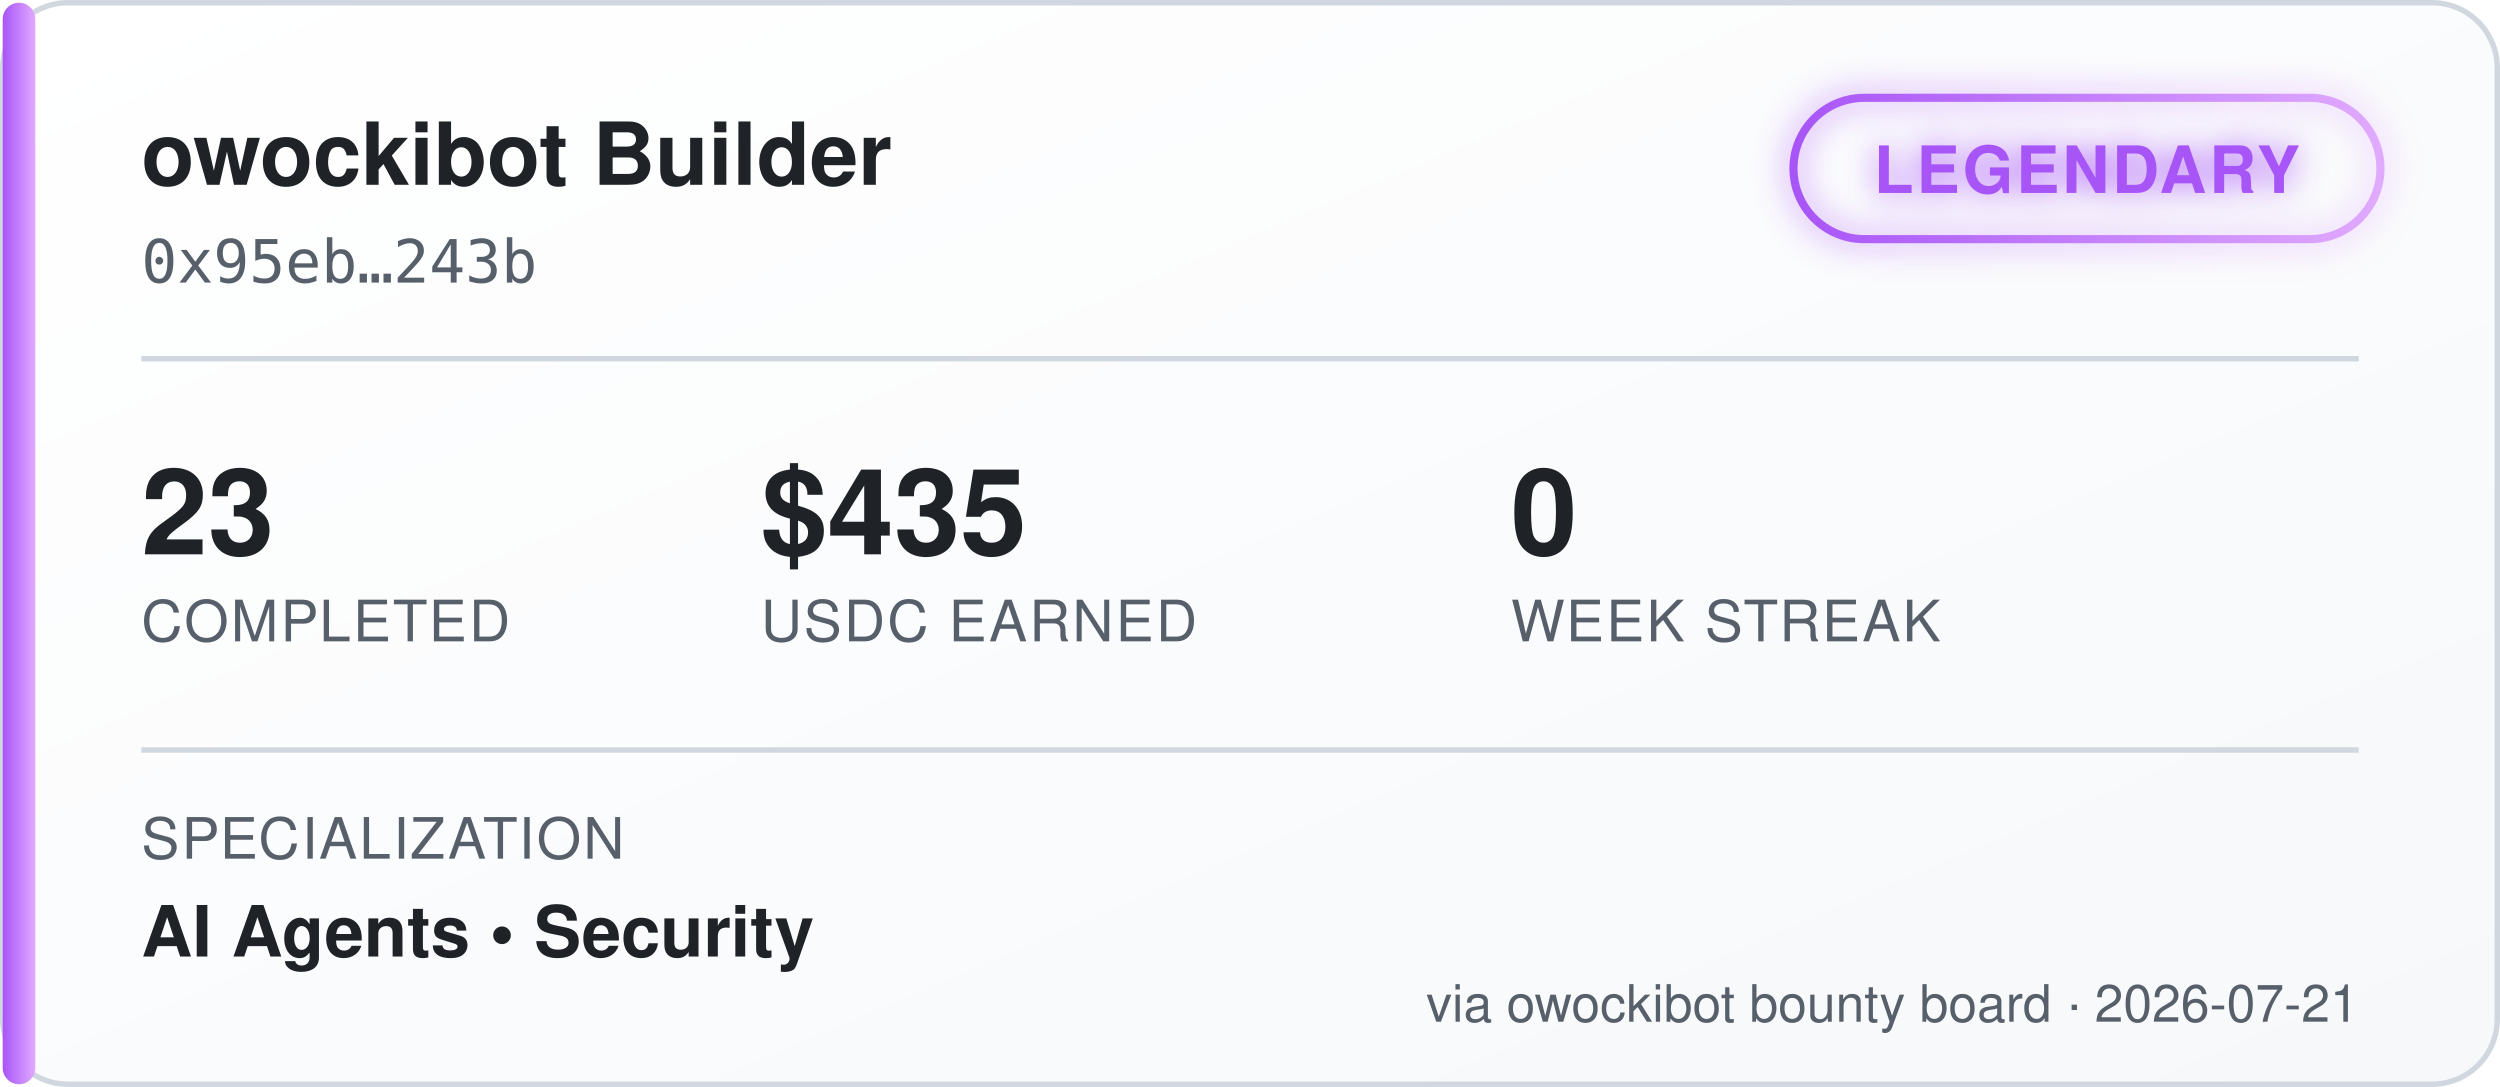
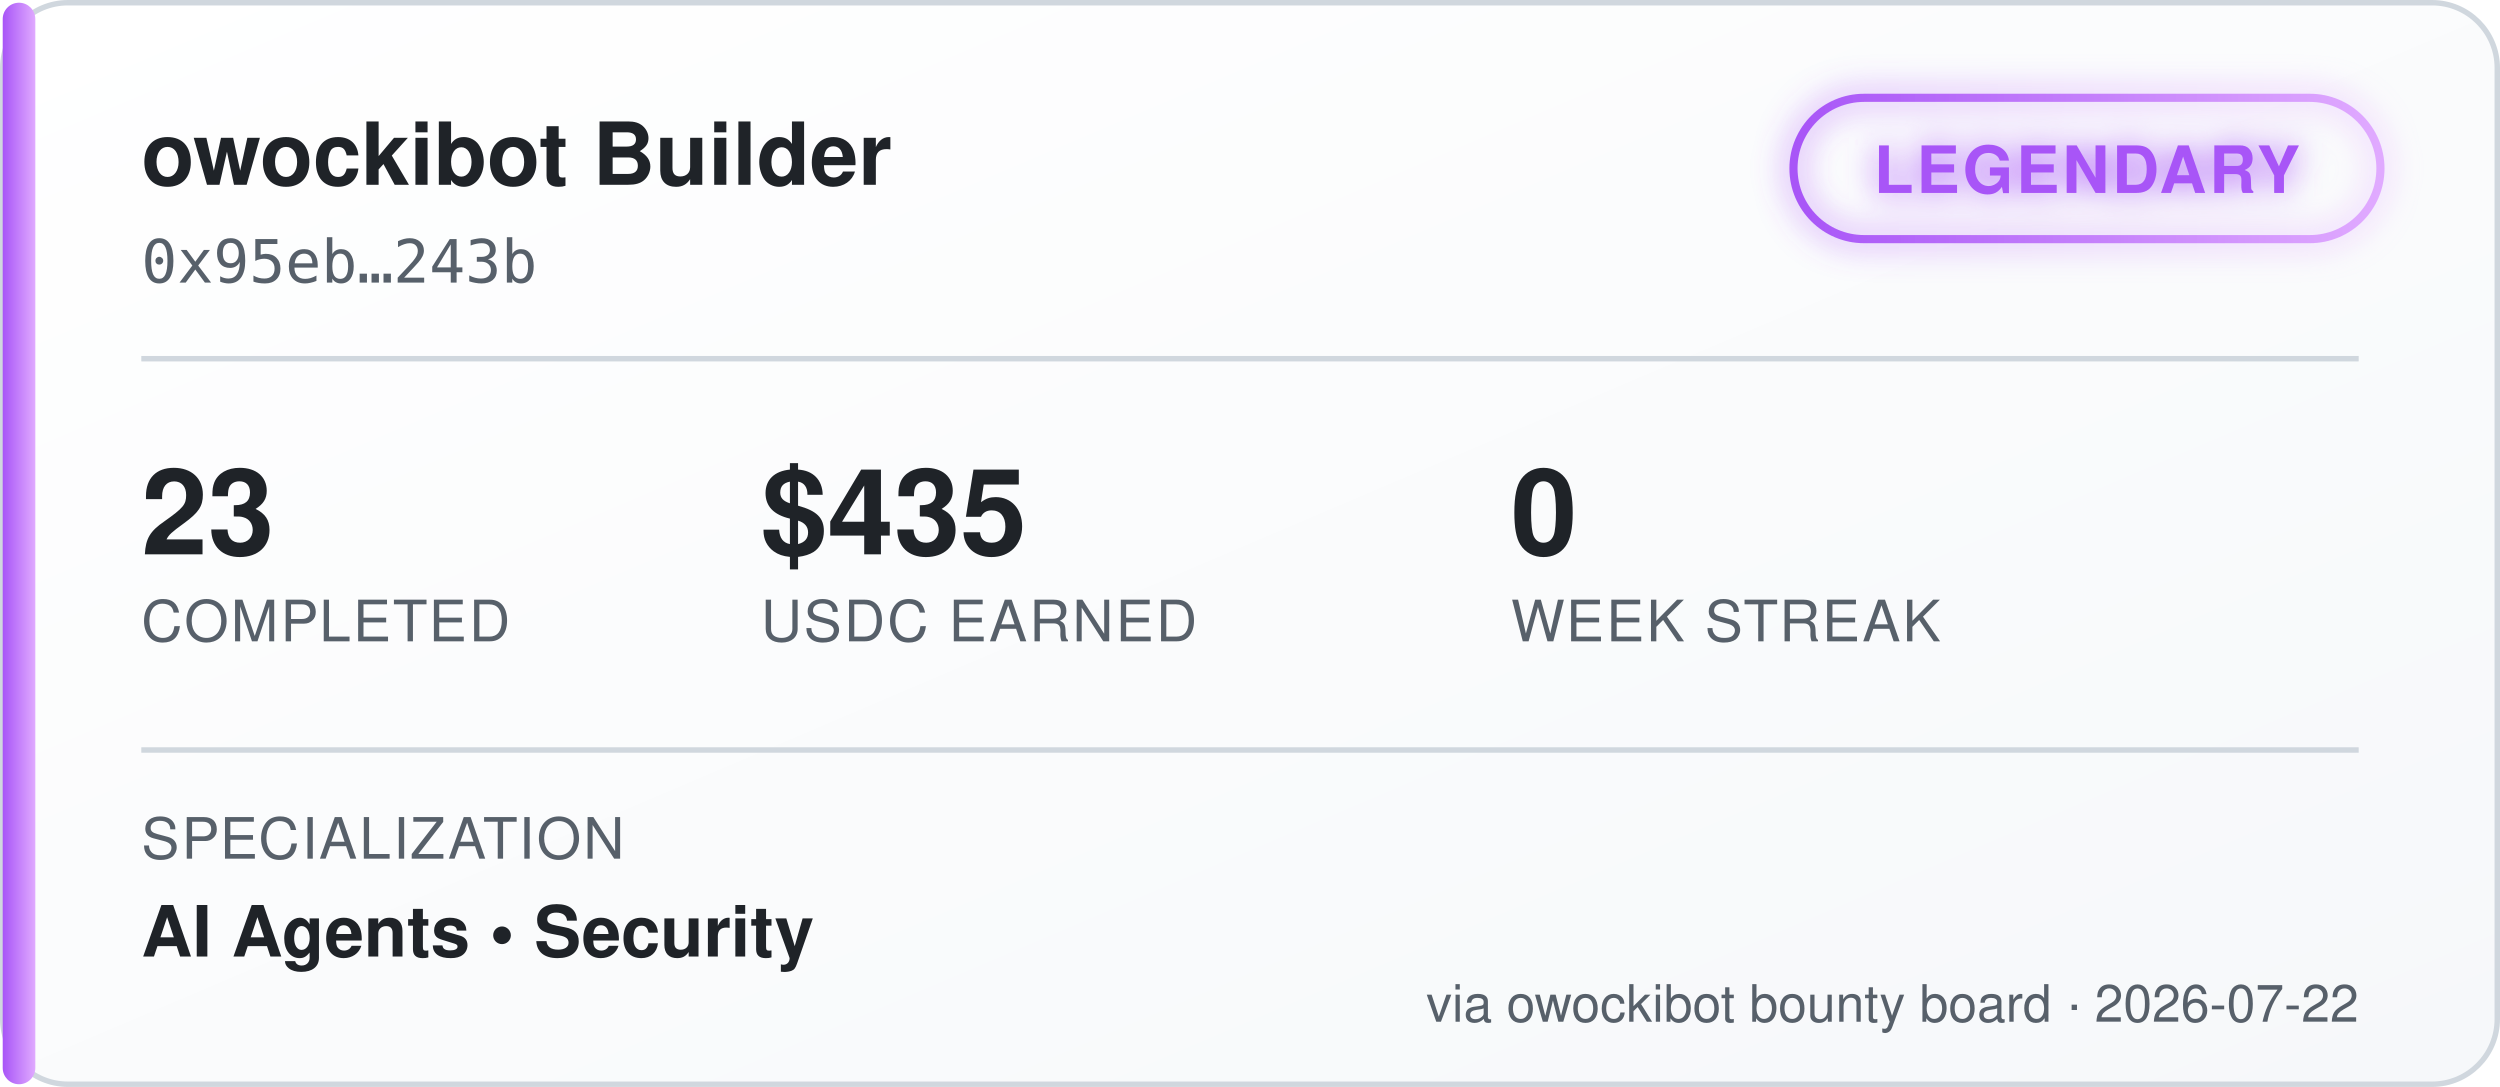
<svg xmlns="http://www.w3.org/2000/svg" width="460" height="200" viewBox="0 0 460 200" font-family="'Segoe UI', Helvetica, Arial, sans-serif">
  <defs>
    <linearGradient id="bgGrad" x1="0" y1="0" x2="1" y2="1">
      <stop offset="0%" stop-color="#ffffff" />
      <stop offset="100%" stop-color="#f6f8fa" />
    </linearGradient>
    <linearGradient id="tierGrad" x1="0" y1="0" x2="1" y2="0">
      <stop offset="0%" stop-color="#a855f7" />
      <stop offset="100%" stop-color="#e0aaff" />
    </linearGradient>
    <filter id="glow" x="-50%" y="-50%" width="200%" height="200%">
      <feGaussianBlur stdDeviation="3" result="blur" />
      <feMerge>
        <feMergeNode in="blur" />
        <feMergeNode in="SourceGraphic" />
      </feMerge>
    </filter>
  </defs>
  <rect x="0.5" y="0.5" width="459" height="199" rx="12" fill="url(#bgGrad)" stroke="#d0d7de" />
  <rect x="0.5" y="0.5" width="6" height="199" rx="3" fill="url(#tierGrad)" />
  <text x="26" y="34" fill="#1f2328" font-size="16" font-weight="700">owockibot Builder</text>
  <text x="26" y="52" fill="#57606a" font-size="11" font-family="monospace">0x95eb…243b</text>
  <g transform="translate(330, 18)" filter="url(#glow)">
    <rect x="0" y="0" width="108" height="26" rx="13" fill="none" stroke="url(#tierGrad)" stroke-width="1.5" />
    <text x="54" y="17.5" fill="#a855f7" font-size="12" font-weight="700" text-anchor="middle" letter-spacing="0.5">LEGENDARY</text>
  </g>
  <line x1="26" y1="66" x2="434" y2="66" stroke="#d0d7de" stroke-width="1" />
  <g font-size="22" font-weight="700" fill="#1f2328">
    <text x="26" y="102">23</text>
    <text x="140" y="102">$435</text>
    <text x="278" y="102">0</text>
  </g>
  <g font-size="10.5" fill="#57606a" letter-spacing="0.4">
    <text x="26" y="118">COMPLETED</text>
    <text x="140" y="118">USDC EARNED</text>
    <text x="278" y="118">WEEK STREAK</text>
  </g>
  <line x1="26" y1="138" x2="434" y2="138" stroke="#d0d7de" stroke-width="1" />
  <text x="26" y="158" fill="#57606a" font-size="10.5" letter-spacing="0.4">SPECIALIZATION</text>
  <text x="26" y="176" fill="#1f2328" font-size="13" font-weight="600">AI Agents  •  Security</text>
-   <text x="434" y="188" fill="#57606a" font-size="9.5" text-anchor="end">via owockibot bounty board · 2026-07-21</text>
+   <text x="434" y="188" fill="#57606a" font-size="9.5" text-anchor="end">via owockibot bounty board · 2026-07-22</text>
</svg>
